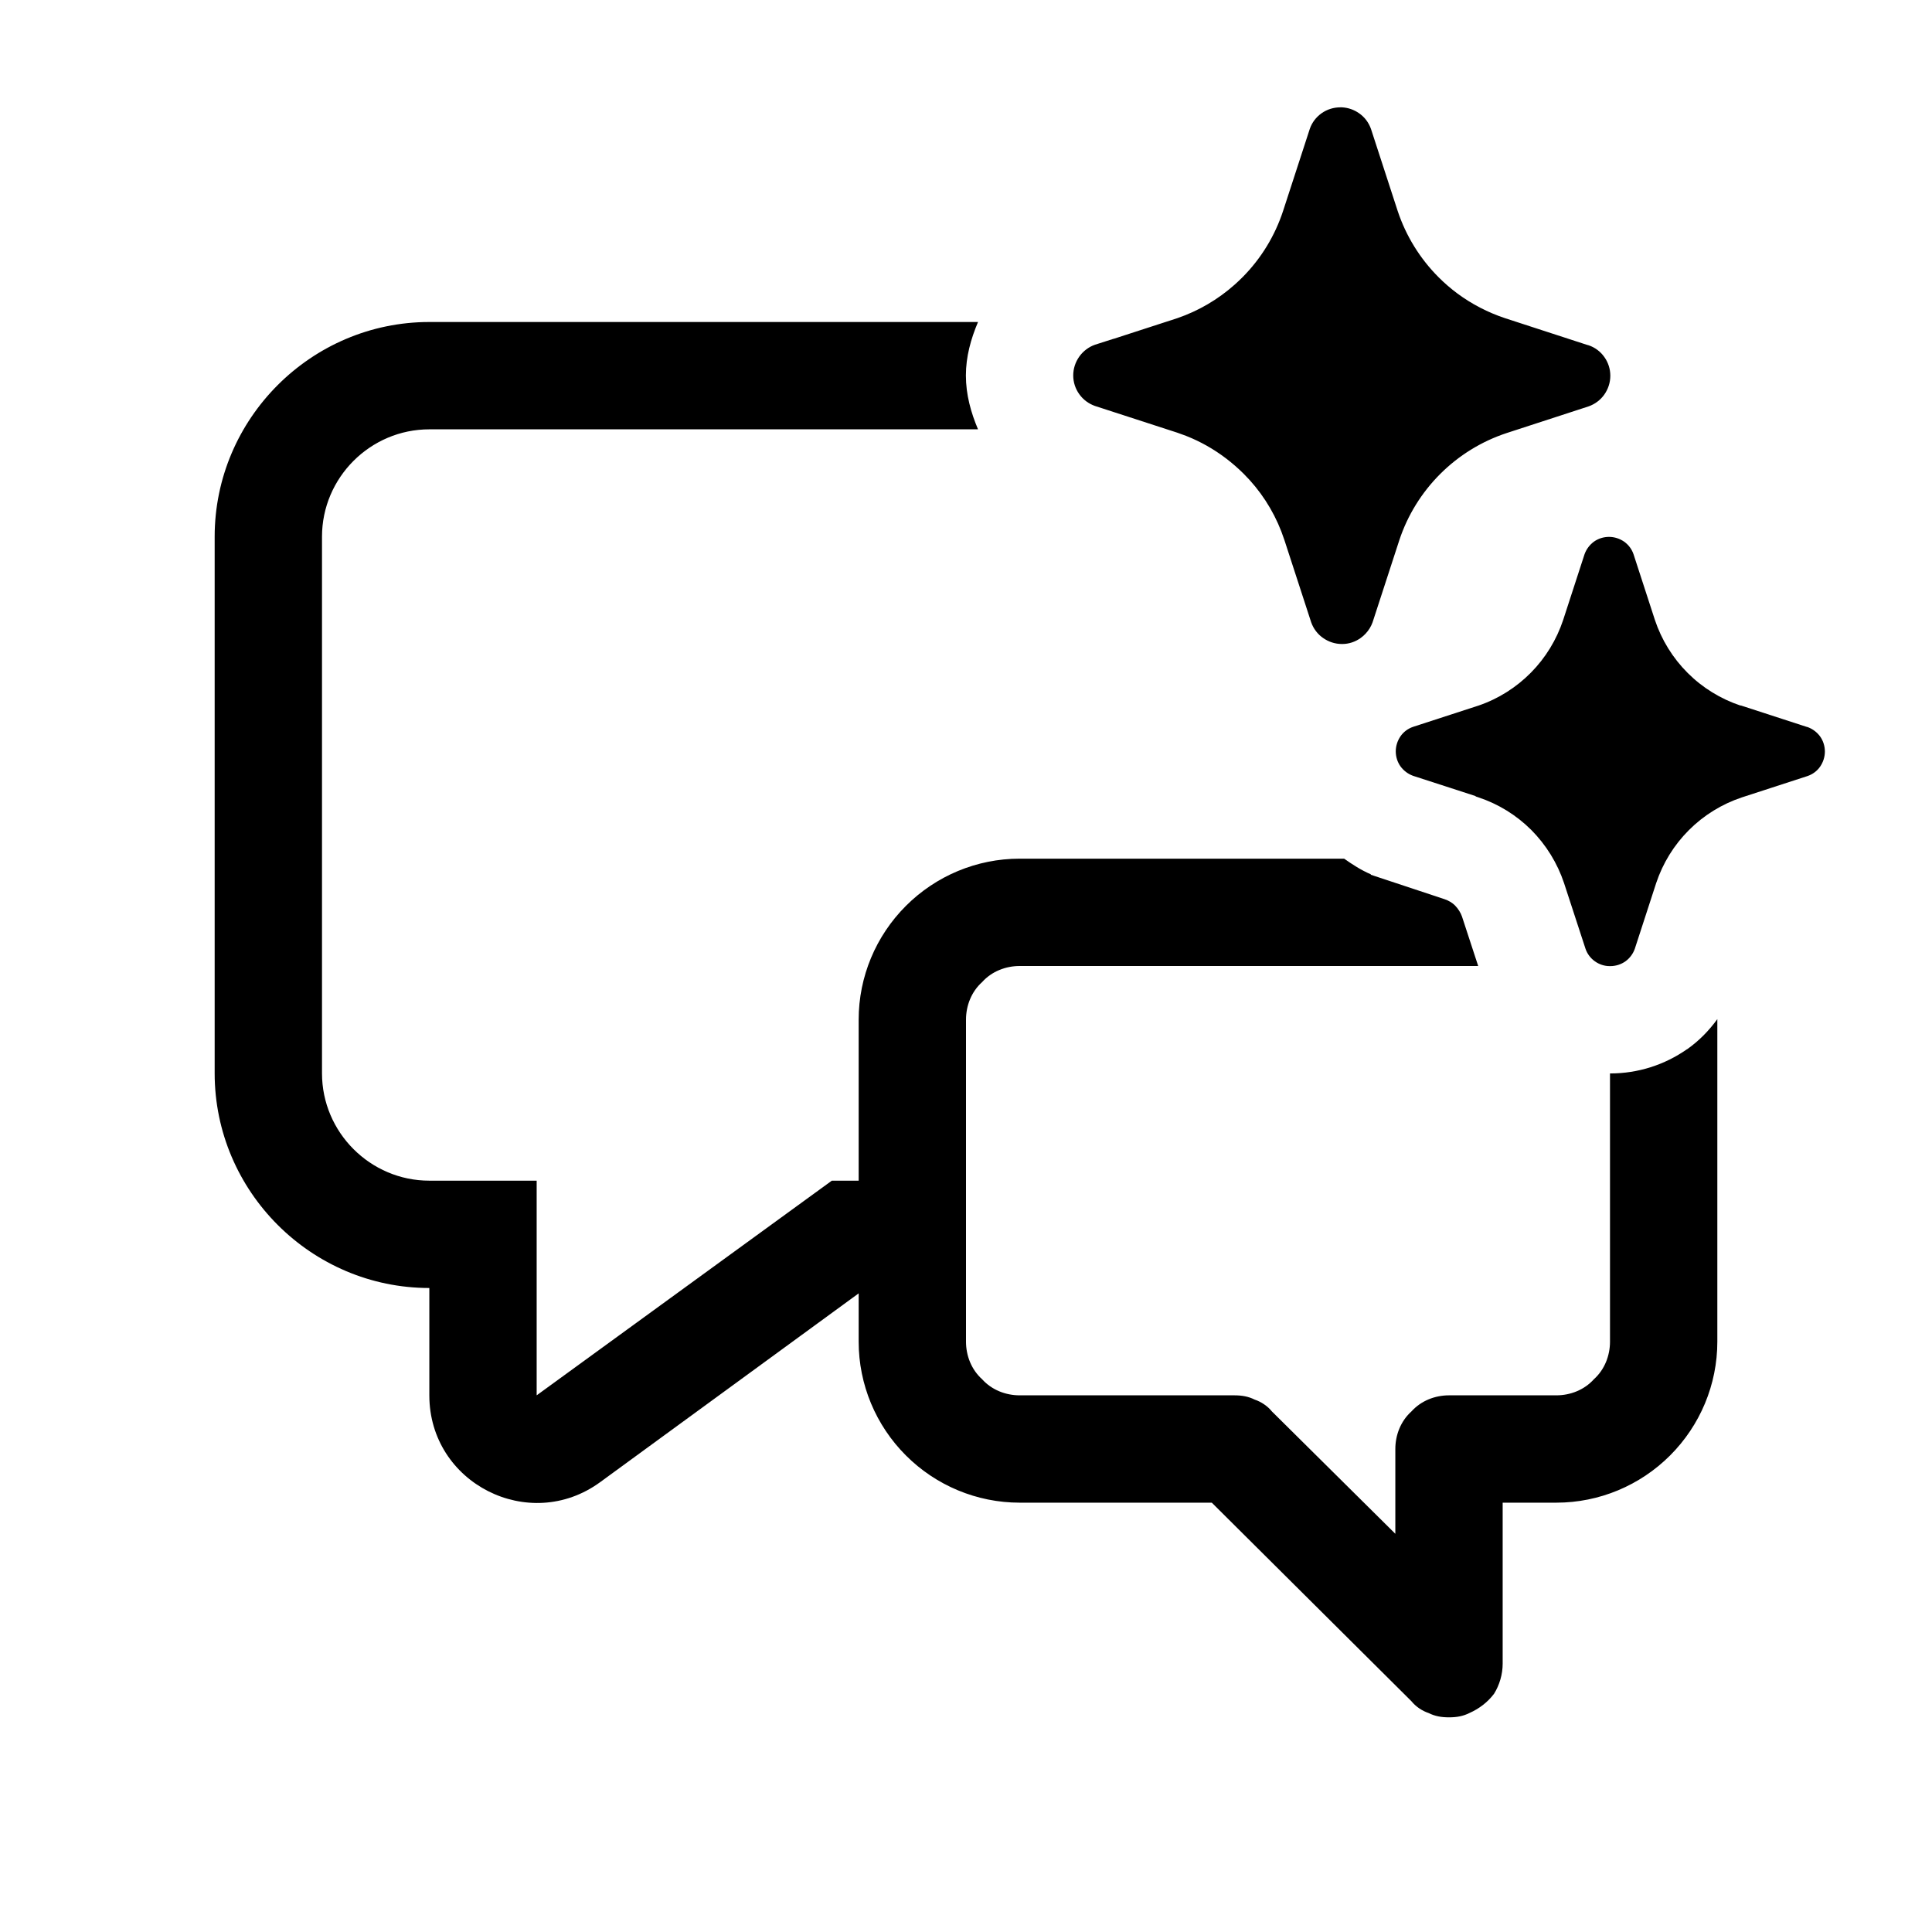
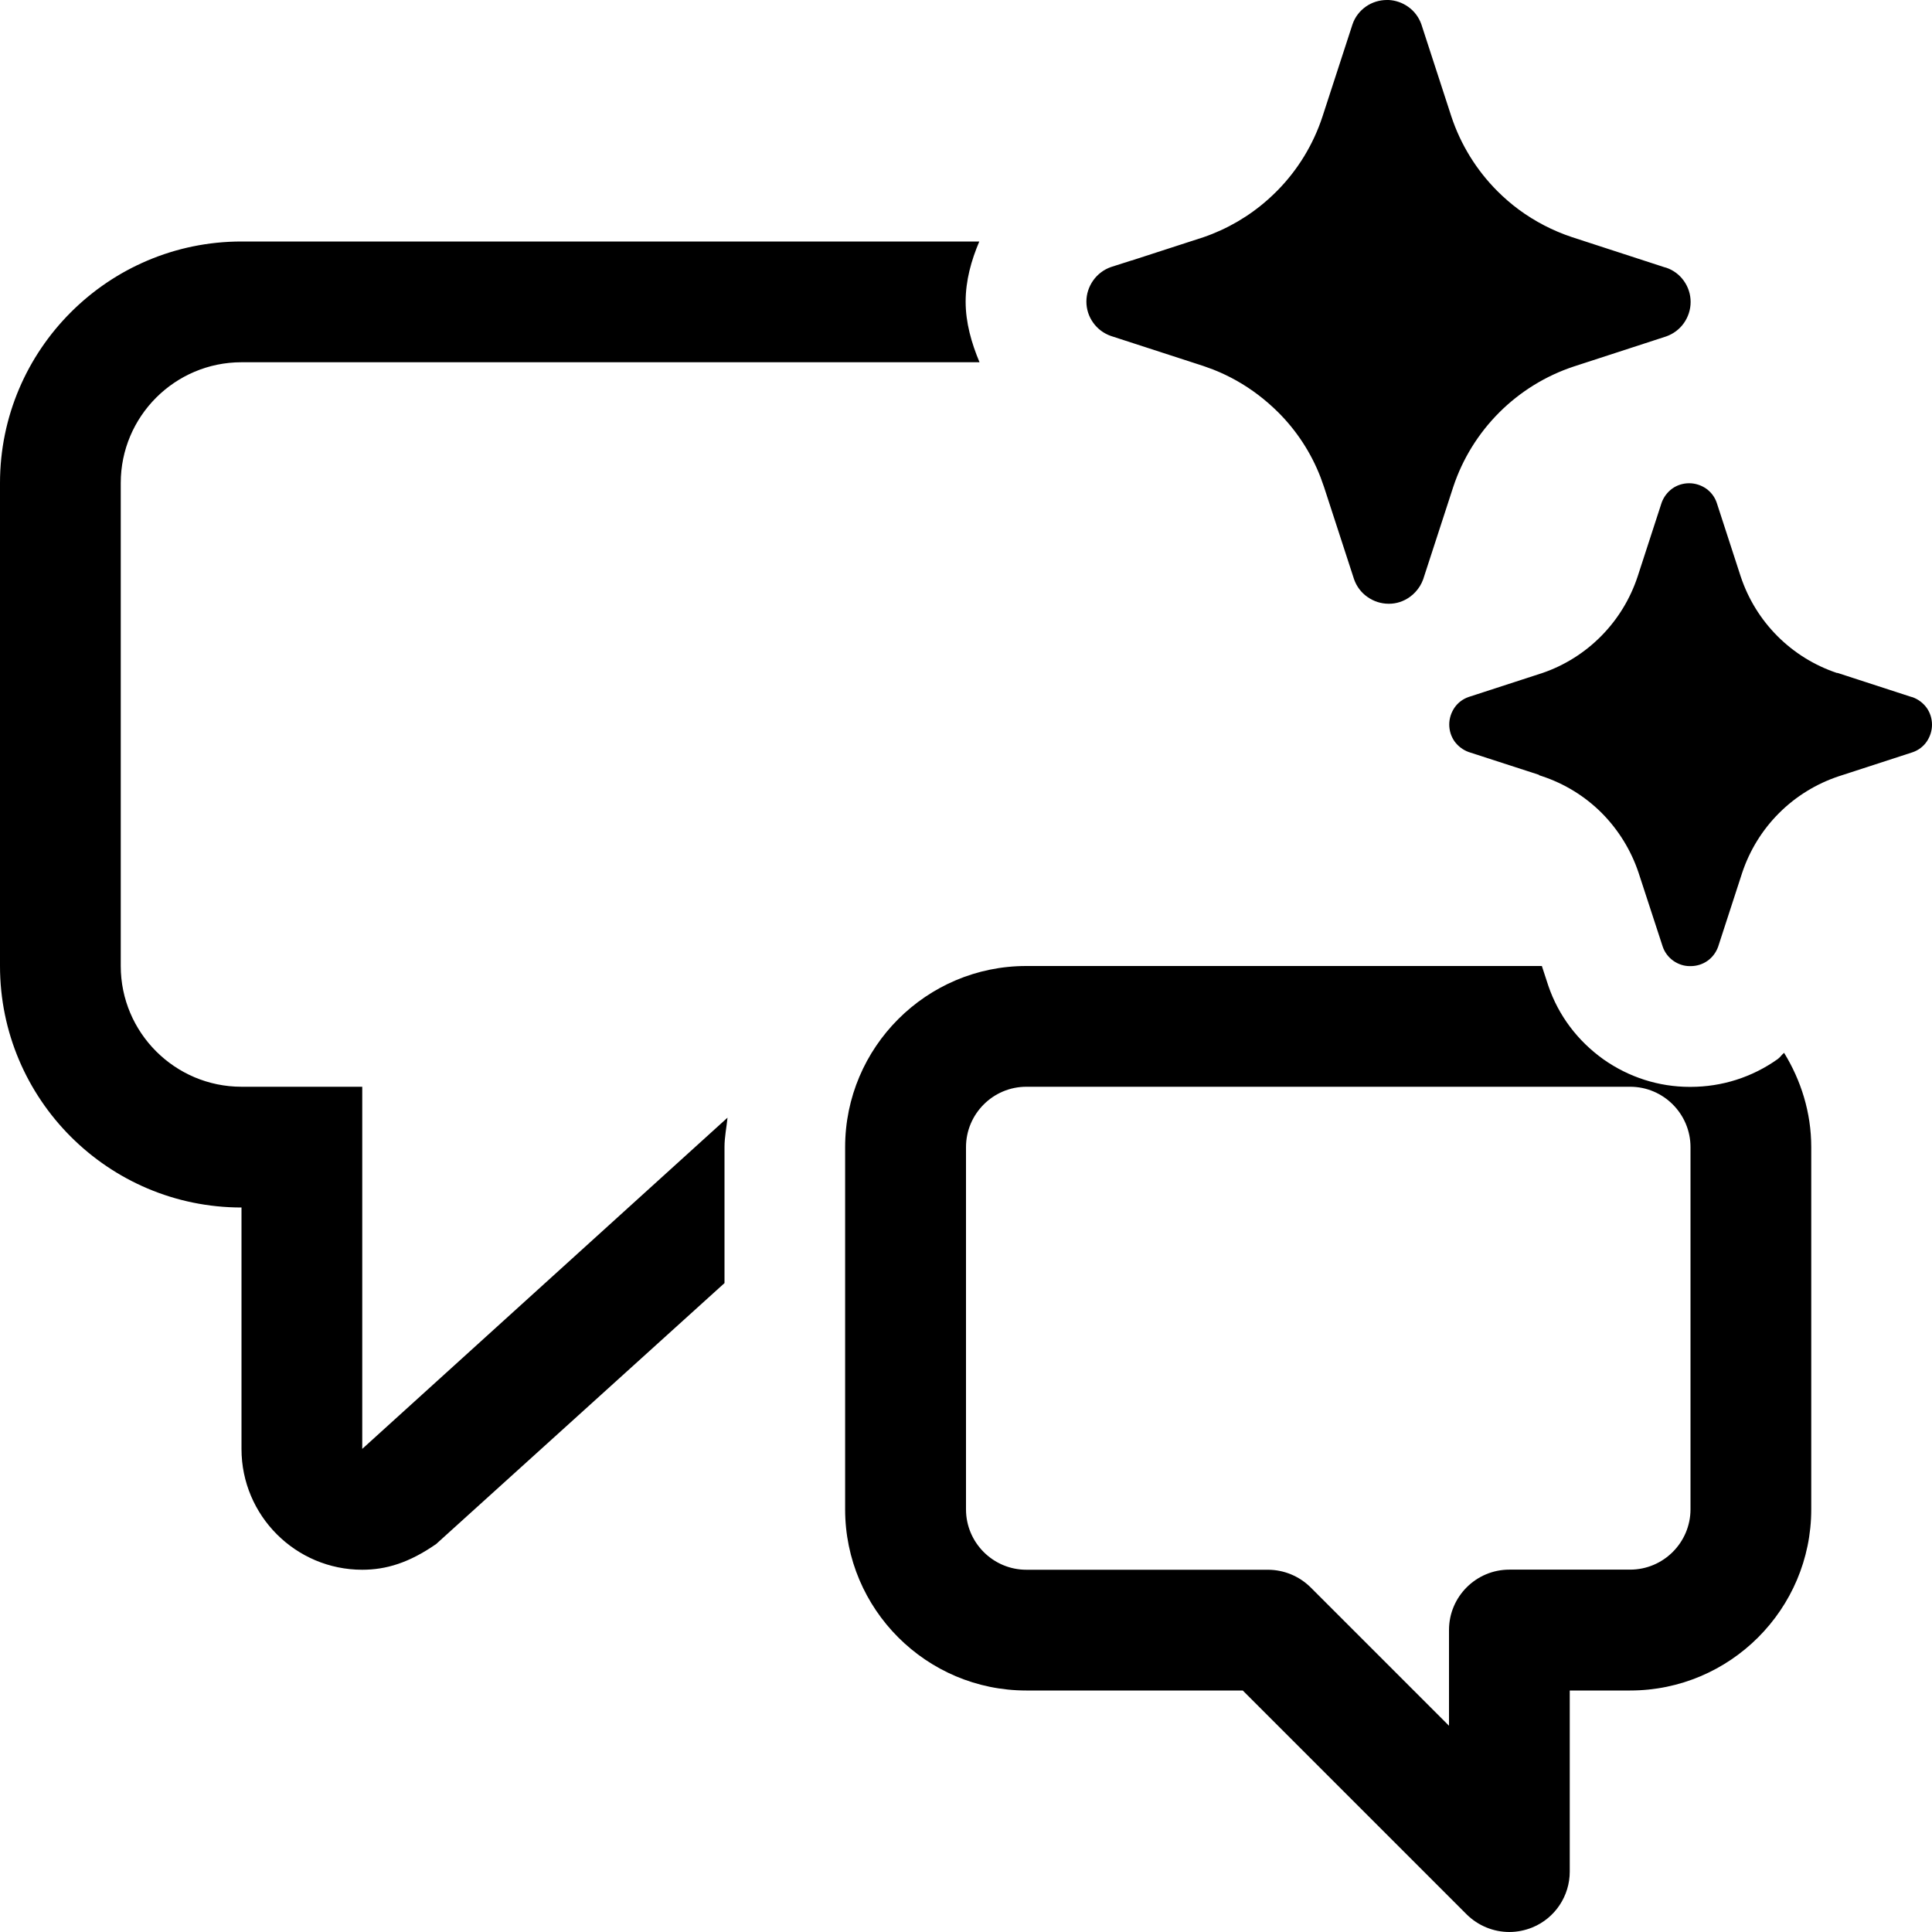
- <svg xmlns="http://www.w3.org/2000/svg" width="18" height="18" viewBox="0 0 18 18" fill="currentColor">
-   <path d="M10.055 3.672C10.019 3.622 9.999 3.561 9.999 3.498C9.999 3.435 10.019 3.374 10.055 3.323C10.091 3.272 10.142 3.233 10.201 3.212L10.373 3.157H10.375L10.97 2.964C11.167 2.896 11.348 2.79 11.503 2.652C11.529 2.629 11.554 2.605 11.579 2.58C11.75 2.407 11.878 2.197 11.954 1.966L12.203 1.201C12.223 1.142 12.262 1.091 12.313 1.055C12.364 1.019 12.425 1 12.488 1H12.503C12.56 1.003 12.615 1.022 12.662 1.055C12.714 1.091 12.752 1.142 12.773 1.201L13.022 1.966C13.099 2.198 13.23 2.41 13.403 2.583C13.458 2.638 13.517 2.689 13.579 2.735C13.713 2.834 13.862 2.911 14.021 2.964L14.786 3.213L14.801 3.217C14.86 3.237 14.911 3.275 14.947 3.326C14.984 3.378 15.003 3.438 15.003 3.501C15.003 3.564 14.983 3.625 14.947 3.676C14.911 3.727 14.86 3.765 14.801 3.786L14.036 4.035C13.803 4.112 13.591 4.243 13.418 4.416C13.245 4.589 13.114 4.8 13.037 5.033L12.788 5.798C12.781 5.817 12.772 5.836 12.761 5.854C12.739 5.889 12.711 5.92 12.677 5.944C12.627 5.98 12.567 6 12.506 6H12.502C12.439 6 12.378 5.98 12.327 5.944C12.275 5.908 12.237 5.857 12.216 5.798L11.967 5.033C11.958 5.006 11.948 4.979 11.938 4.952C11.86 4.75 11.74 4.566 11.586 4.413C11.483 4.311 11.368 4.223 11.242 4.152C11.183 4.119 11.121 4.089 11.058 4.064C11.056 4.064 11.051 4.061 11.051 4.061L10.968 4.031L10.201 3.782C10.142 3.761 10.091 3.723 10.055 3.672ZM15.718 9.775C15.508 9.922 15.26 10.001 15.003 10.001H15V12.5C15 12.63 14.95 12.76 14.85 12.85C14.76 12.95 14.63 13 14.5 13H13.5C13.37 13 13.24 13.05 13.15 13.15C13.05 13.24 13 13.37 13 13.5V14.29L11.85 13.15C11.81 13.1 11.75 13.06 11.69 13.04C11.63 13.01 11.57 13 11.5 13H9.5C9.37 13 9.24 12.95 9.15 12.85C9.05 12.76 9 12.63 9 12.5V9.5C9 9.37 9.05 9.24 9.15 9.15C9.24 9.05 9.37 9 9.5 9H13.772L13.621 8.539C13.609 8.504 13.586 8.467 13.556 8.436C13.532 8.412 13.497 8.39 13.457 8.377L12.772 8.15V8.146C12.679 8.106 12.6 8.054 12.523 8H9.5C9.1 8 8.72 8.16 8.44 8.44C8.16 8.72 8 9.1 8 9.5V11H7.75L5 13V11H4C3.45 11 3 10.55 3 10V5C3 4.45 3.45 4 4 4H9.112C9.046 3.844 8.999 3.677 8.999 3.498C8.999 3.324 9.045 3.158 9.112 3H4C2.9 3 2 3.9 2 5V10C2 11.1 2.9 12 4 12V13C4 13.82 4.93 14.29 5.59 13.81L8 12.05V12.5C8 12.9 8.16 13.28 8.44 13.56C8.72 13.84 9.1 14 9.5 14H11.29L13.15 15.85C13.19 15.9 13.25 15.94 13.31 15.96C13.37 15.99 13.43 16 13.5 16C13.57 16 13.63 15.99 13.69 15.96C13.78 15.92 13.86 15.86 13.92 15.78C13.97 15.7 14 15.6 14 15.5V14H14.5C14.9 14 15.28 13.84 15.56 13.56C15.84 13.28 16 12.9 16 12.5V9.5C16 9.5 16 9.497 16 9.495C15.92 9.605 15.827 9.699 15.718 9.776V9.775ZM16.958 6.862C16.929 6.822 16.888 6.791 16.841 6.774L16.829 6.771L16.217 6.572V6.574C16.031 6.512 15.862 6.408 15.723 6.269C15.584 6.13 15.48 5.961 15.418 5.775L15.219 5.163C15.203 5.116 15.172 5.075 15.131 5.046C15.09 5.018 15.041 5.002 14.991 5.002C14.941 5.002 14.892 5.017 14.851 5.046C14.811 5.075 14.78 5.116 14.763 5.163L14.564 5.775C14.503 5.959 14.401 6.127 14.264 6.266C14.128 6.404 13.961 6.51 13.777 6.573L13.165 6.772C13.118 6.788 13.076 6.819 13.048 6.86C13.02 6.901 13.004 6.95 13.004 7C13.004 7.05 13.019 7.099 13.048 7.14C13.077 7.18 13.118 7.211 13.165 7.228L13.748 7.417V7.42L13.772 7.428C13.959 7.49 14.128 7.594 14.267 7.733C14.405 7.872 14.51 8.042 14.572 8.228L14.772 8.84C14.788 8.887 14.819 8.928 14.86 8.957C14.9 8.985 14.947 9.001 14.996 9.001H15.003C15.053 9.001 15.102 8.986 15.143 8.957C15.184 8.928 15.214 8.887 15.231 8.84L15.43 8.228C15.492 8.042 15.596 7.873 15.735 7.734C15.874 7.595 16.043 7.491 16.229 7.429L16.841 7.23C16.888 7.214 16.93 7.183 16.958 7.142C16.986 7.101 17.002 7.052 17.002 7.002C17.002 6.952 16.987 6.903 16.958 6.862Z" />
+ <svg xmlns="http://www.w3.org/2000/svg" width="16" height="16" viewBox="0 0 16 16" fill="none">
+   <path d="M9.053 2.672C9.017 2.622 8.997 2.561 8.997 2.498C8.997 2.435 9.017 2.374 9.053 2.323C9.089 2.272 9.14 2.233 9.199 2.212L9.371 2.157H9.373L9.968 1.964C10.165 1.896 10.346 1.79 10.501 1.652C10.527 1.629 10.552 1.605 10.577 1.58C10.748 1.407 10.876 1.197 10.952 0.966L11.201 0.201C11.221 0.142 11.26 0.091 11.311 0.055C11.362 0.019 11.423 0 11.486 0H11.501C11.558 0.003 11.613 0.022 11.66 0.055C11.712 0.091 11.75 0.142 11.771 0.201L12.02 0.966C12.097 1.198 12.228 1.41 12.401 1.583C12.456 1.638 12.515 1.689 12.577 1.735C12.711 1.834 12.86 1.911 13.019 1.964L13.784 2.213L13.799 2.217C13.858 2.237 13.909 2.275 13.945 2.326C13.982 2.378 14.001 2.438 14.001 2.501C14.001 2.564 13.981 2.625 13.945 2.676C13.909 2.727 13.858 2.765 13.799 2.786L13.034 3.035C12.801 3.112 12.589 3.243 12.416 3.416C12.243 3.589 12.112 3.8 12.035 4.033L11.786 4.798C11.779 4.817 11.77 4.836 11.759 4.854C11.737 4.889 11.709 4.92 11.675 4.944C11.625 4.98 11.565 5 11.504 5H11.5C11.437 5 11.376 4.98 11.325 4.944C11.273 4.908 11.235 4.857 11.214 4.798L10.965 4.033C10.956 4.006 10.946 3.979 10.936 3.952C10.858 3.75 10.738 3.566 10.584 3.413C10.481 3.311 10.366 3.223 10.24 3.152C10.181 3.119 10.119 3.089 10.056 3.064C10.054 3.064 10.049 3.061 10.049 3.061L9.966 3.031L9.199 2.782C9.14 2.761 9.089 2.723 9.053 2.672ZM14.775 8.719C14.915 8.947 15 9.213 15 9.5V12.5C15 13.327 14.327 14 13.5 14H13V15.5C13 15.702 12.878 15.885 12.691 15.962C12.629 15.987 12.564 16 12.5 16C12.37 16 12.242 15.949 12.146 15.854L10.292 14H8.499C7.672 14 6.999 13.327 6.999 12.5V9.5C6.999 8.673 7.672 8 8.499 8H12.769L12.823 8.165C12.907 8.41 13.064 8.619 13.279 8.773C13.489 8.921 13.737 9.001 13.993 9.001H14C14.261 9.001 14.511 8.921 14.722 8.771C14.742 8.757 14.755 8.735 14.774 8.72L14.775 8.719ZM14 9.5C14 9.225 13.776 9 13.5 9H8.5C8.224 9 8 9.225 8 9.5V12.5C8 12.775 8.224 13 8.5 13H10.5C10.633 13 10.76 13.053 10.854 13.146L12 14.292V13.499C12 13.223 12.224 12.999 12.5 12.999H13.5C13.776 12.999 14 12.774 14 12.499V9.499V9.5ZM3 9H2C1.449 9 1 8.552 1 8V4C1 3.448 1.449 3 2 3H8.112C8.045 2.84 7.997 2.672 7.997 2.498C7.997 2.324 8.043 2.158 8.11 2H2C0.897 2 0 2.897 0 4V8C0 9.103 0.897 10 2 10V12C2 12.552 2.449 13 3 13C3.198 13 3.389 12.942 3.612 12.787L6 10.626V9.499C6 9.416 6.017 9.337 6.025 9.256L3 11.999V8.999V9ZM15.956 5.862C15.927 5.822 15.886 5.791 15.839 5.774L15.827 5.771L15.215 5.572V5.574C15.029 5.512 14.86 5.408 14.721 5.269C14.582 5.13 14.478 4.961 14.416 4.775L14.217 4.163C14.201 4.116 14.17 4.075 14.129 4.046C14.088 4.018 14.039 4.002 13.989 4.002C13.939 4.002 13.89 4.017 13.849 4.046C13.809 4.075 13.778 4.116 13.761 4.163L13.562 4.775C13.501 4.959 13.399 5.127 13.262 5.266C13.126 5.404 12.959 5.51 12.775 5.573L12.163 5.772C12.116 5.788 12.074 5.819 12.046 5.86C12.018 5.901 12.002 5.95 12.002 6C12.002 6.05 12.017 6.099 12.046 6.14C12.075 6.18 12.116 6.211 12.163 6.228L12.746 6.417V6.42L12.77 6.428C12.957 6.49 13.126 6.594 13.265 6.733C13.403 6.872 13.508 7.042 13.57 7.228L13.77 7.84C13.786 7.887 13.817 7.928 13.858 7.957C13.898 7.985 13.945 8.001 13.994 8.001H14.001C14.051 8.001 14.1 7.986 14.141 7.957C14.182 7.928 14.212 7.887 14.229 7.84L14.428 7.228C14.49 7.042 14.594 6.873 14.733 6.734C14.872 6.595 15.041 6.491 15.227 6.429L15.839 6.23C15.886 6.214 15.928 6.183 15.956 6.142C15.984 6.101 16 6.052 16 6.002C16 5.952 15.985 5.903 15.956 5.862Z" fill="currentColor" />
</svg>
